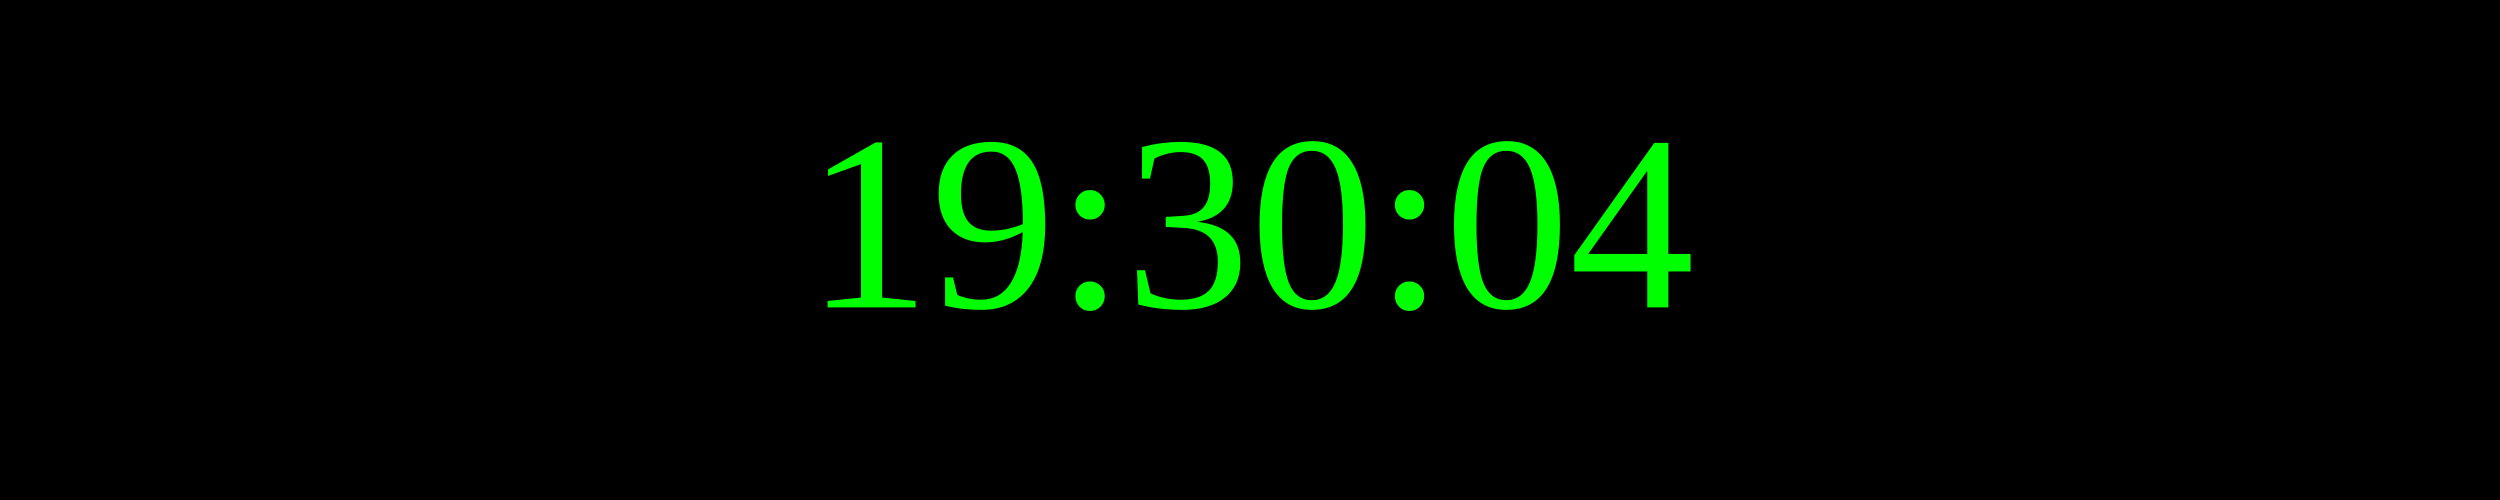
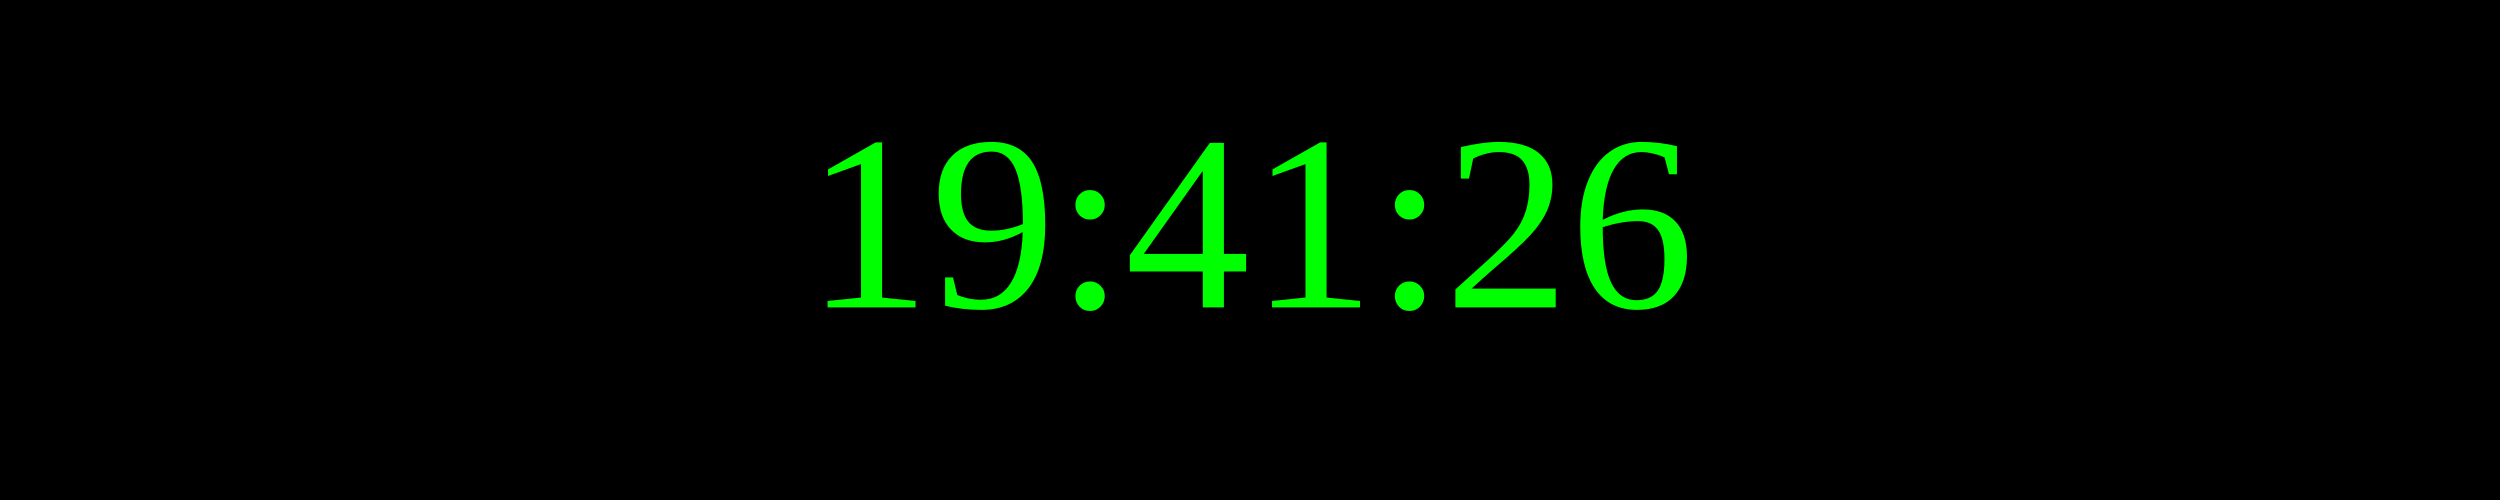
<svg xmlns="http://www.w3.org/2000/svg" width="250" height="50">
  <rect width="100%" height="100%" fill="black" />
  <text x="50%" y="50%" font-size="25" fill="lime" text-anchor="middle" dominant-baseline="middle">
- 19:30:04
+ 19:41:26
</text>
</svg>
